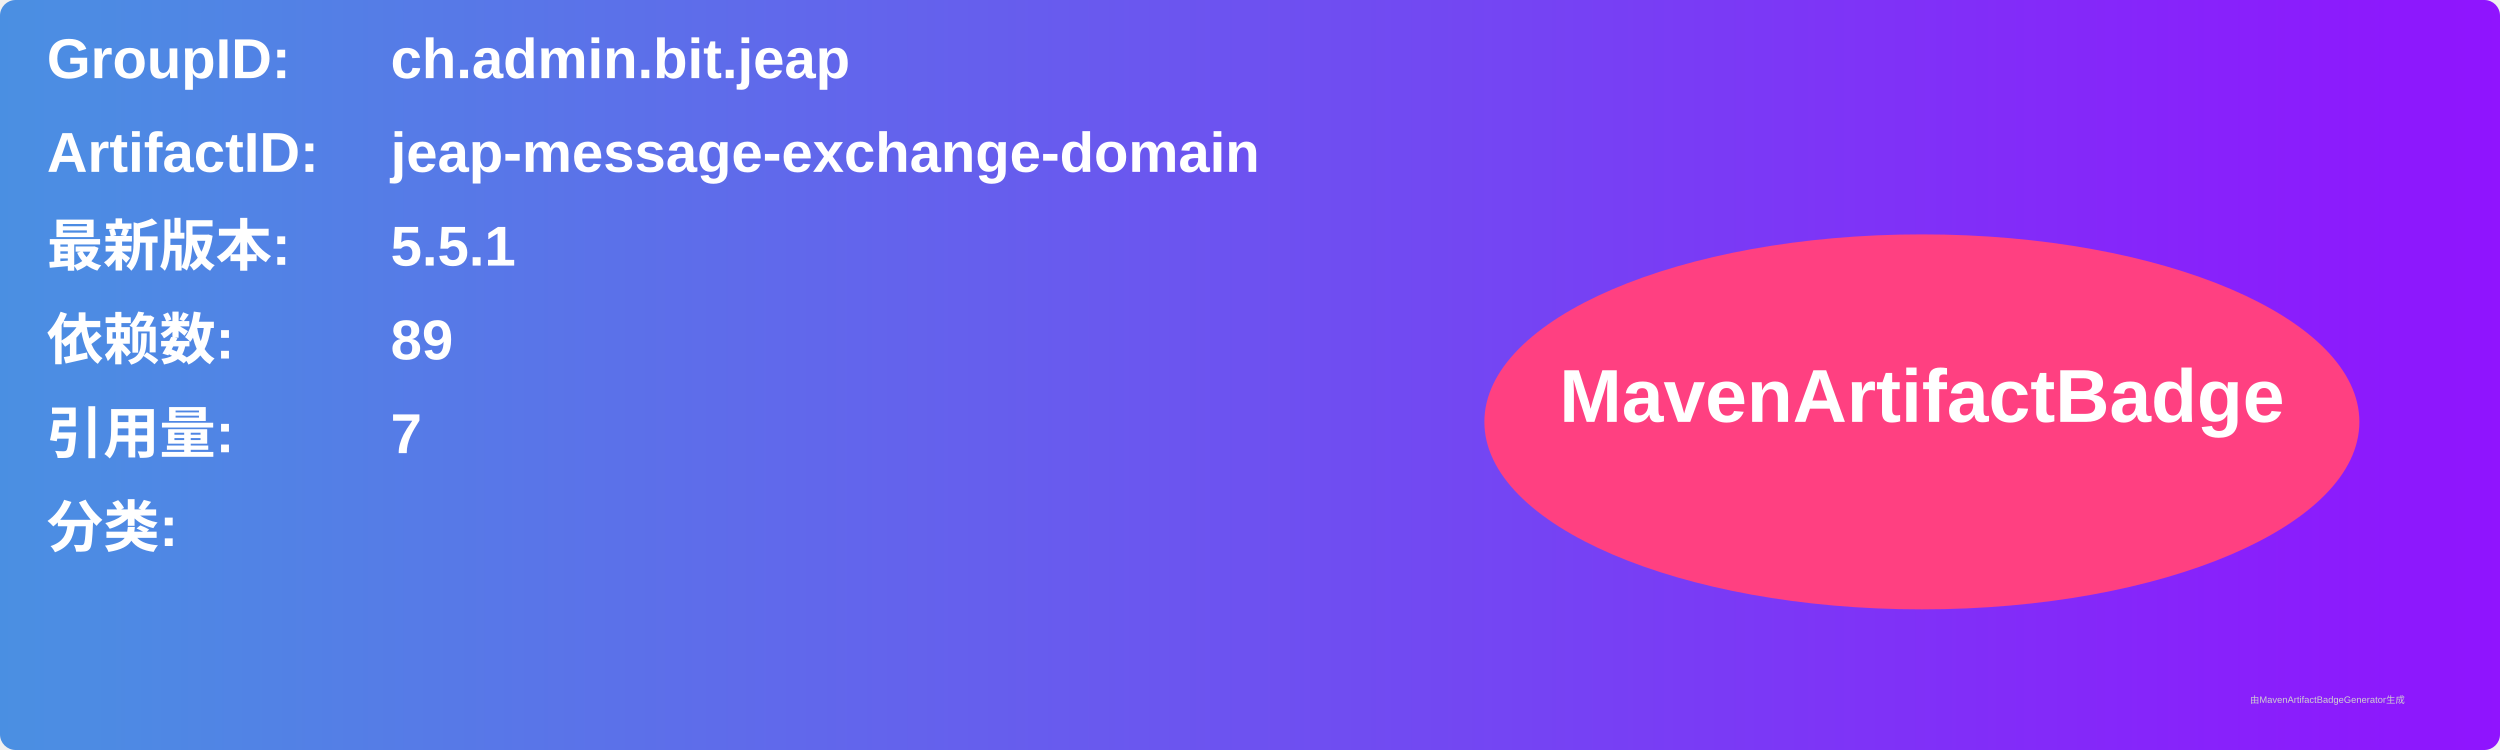
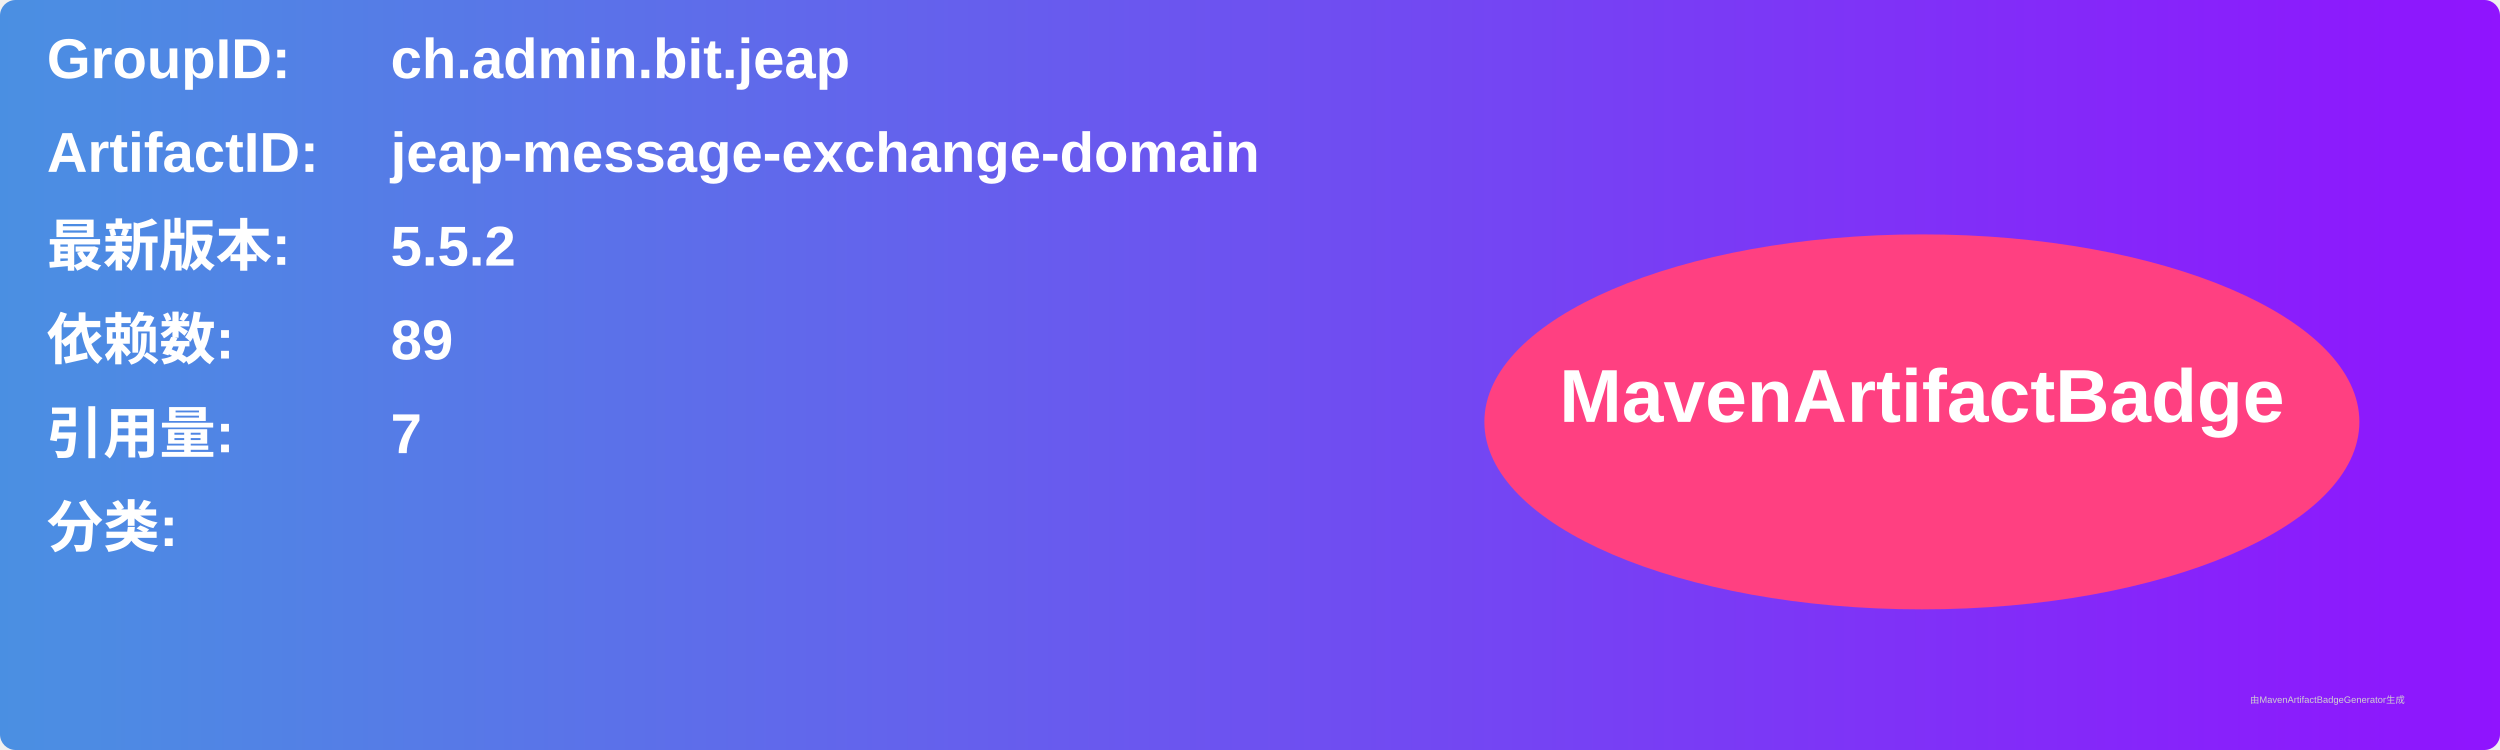
<svg xmlns="http://www.w3.org/2000/svg" width="800" height="240" viewBox="0 0 800 240">
  <linearGradient id="grad" x1="0%" y1="0%" x2="100%" y2="0%">
    <stop offset="0%" stop-color="#4a90e2" />
    <stop offset="100%" stop-color="#9013fe" />
  </linearGradient>
  <rect width="100%" height="100%" rx="5" ry="5" fill="url(#grad)" />
  <g transform="translate(15, 15)">
    <text x="0" y="10" font-family="Arial" font-size="18" fill="white" font-weight="bold" width="260">GroupID:</text>
    <text x="110" y="10" font-family="Arial" font-size="18" fill="white" font-weight="bold" width="460">ch.admin.bit.jeap</text>
    <text x="0" y="40" font-family="Arial" font-size="18" fill="white" font-weight="bold" width="260">ArtifactID:</text>
    <text x="110" y="40" font-family="Arial" font-size="18" fill="white" font-weight="bold" width="460">jeap-message-exchange-domain</text>
    <text x="0" y="70" font-family="Arial" font-size="18" fill="white" font-weight="bold">最新版本:</text>
    <text x="110" y="70" font-family="Arial" font-size="18" fill="white" font-weight="bold">
-       <tspan font-weight="bold">5.5.1</tspan>
+       <tspan font-weight="bold">5.5.2</tspan>
    </text>
    <text x="0" y="100" font-family="Arial" font-size="18" fill="white" font-weight="bold">依赖数: </text>
    <text x="110" y="100" font-family="Arial" font-size="18" fill="white">
      <tspan font-weight="bold">89</tspan>
    </text>
    <text x="0" y="130" font-family="Arial" font-size="18" fill="white" font-weight="bold">引用量: </text>
    <text x="110" y="130" font-family="Arial" font-size="18" fill="white">
      <tspan font-weight="bold">7</tspan>
    </text>
    <text x="0" y="160" font-family="Arial" font-size="18" fill="white" font-weight="bold">分类:</text>
    <text x="10" y="190" font-family="Arial" font-size="10" fill="white">
      <tspan font-weight="bold" />
    </text>
    <ellipse cx="600" cy="120" rx="140" ry="60" fill="#ff4081" />
    <text x="600" y="120" text-anchor="middle" font-family="Arial" font-size="24" fill="white" font-weight="bold">MavenArtifactBadge</text>
  </g>
  <text x="720" y="225" font-family="Arial" font-size="3" fill="#d0d0d0">由MavenArtifactBadgeGenerator生成</text>
</svg>
